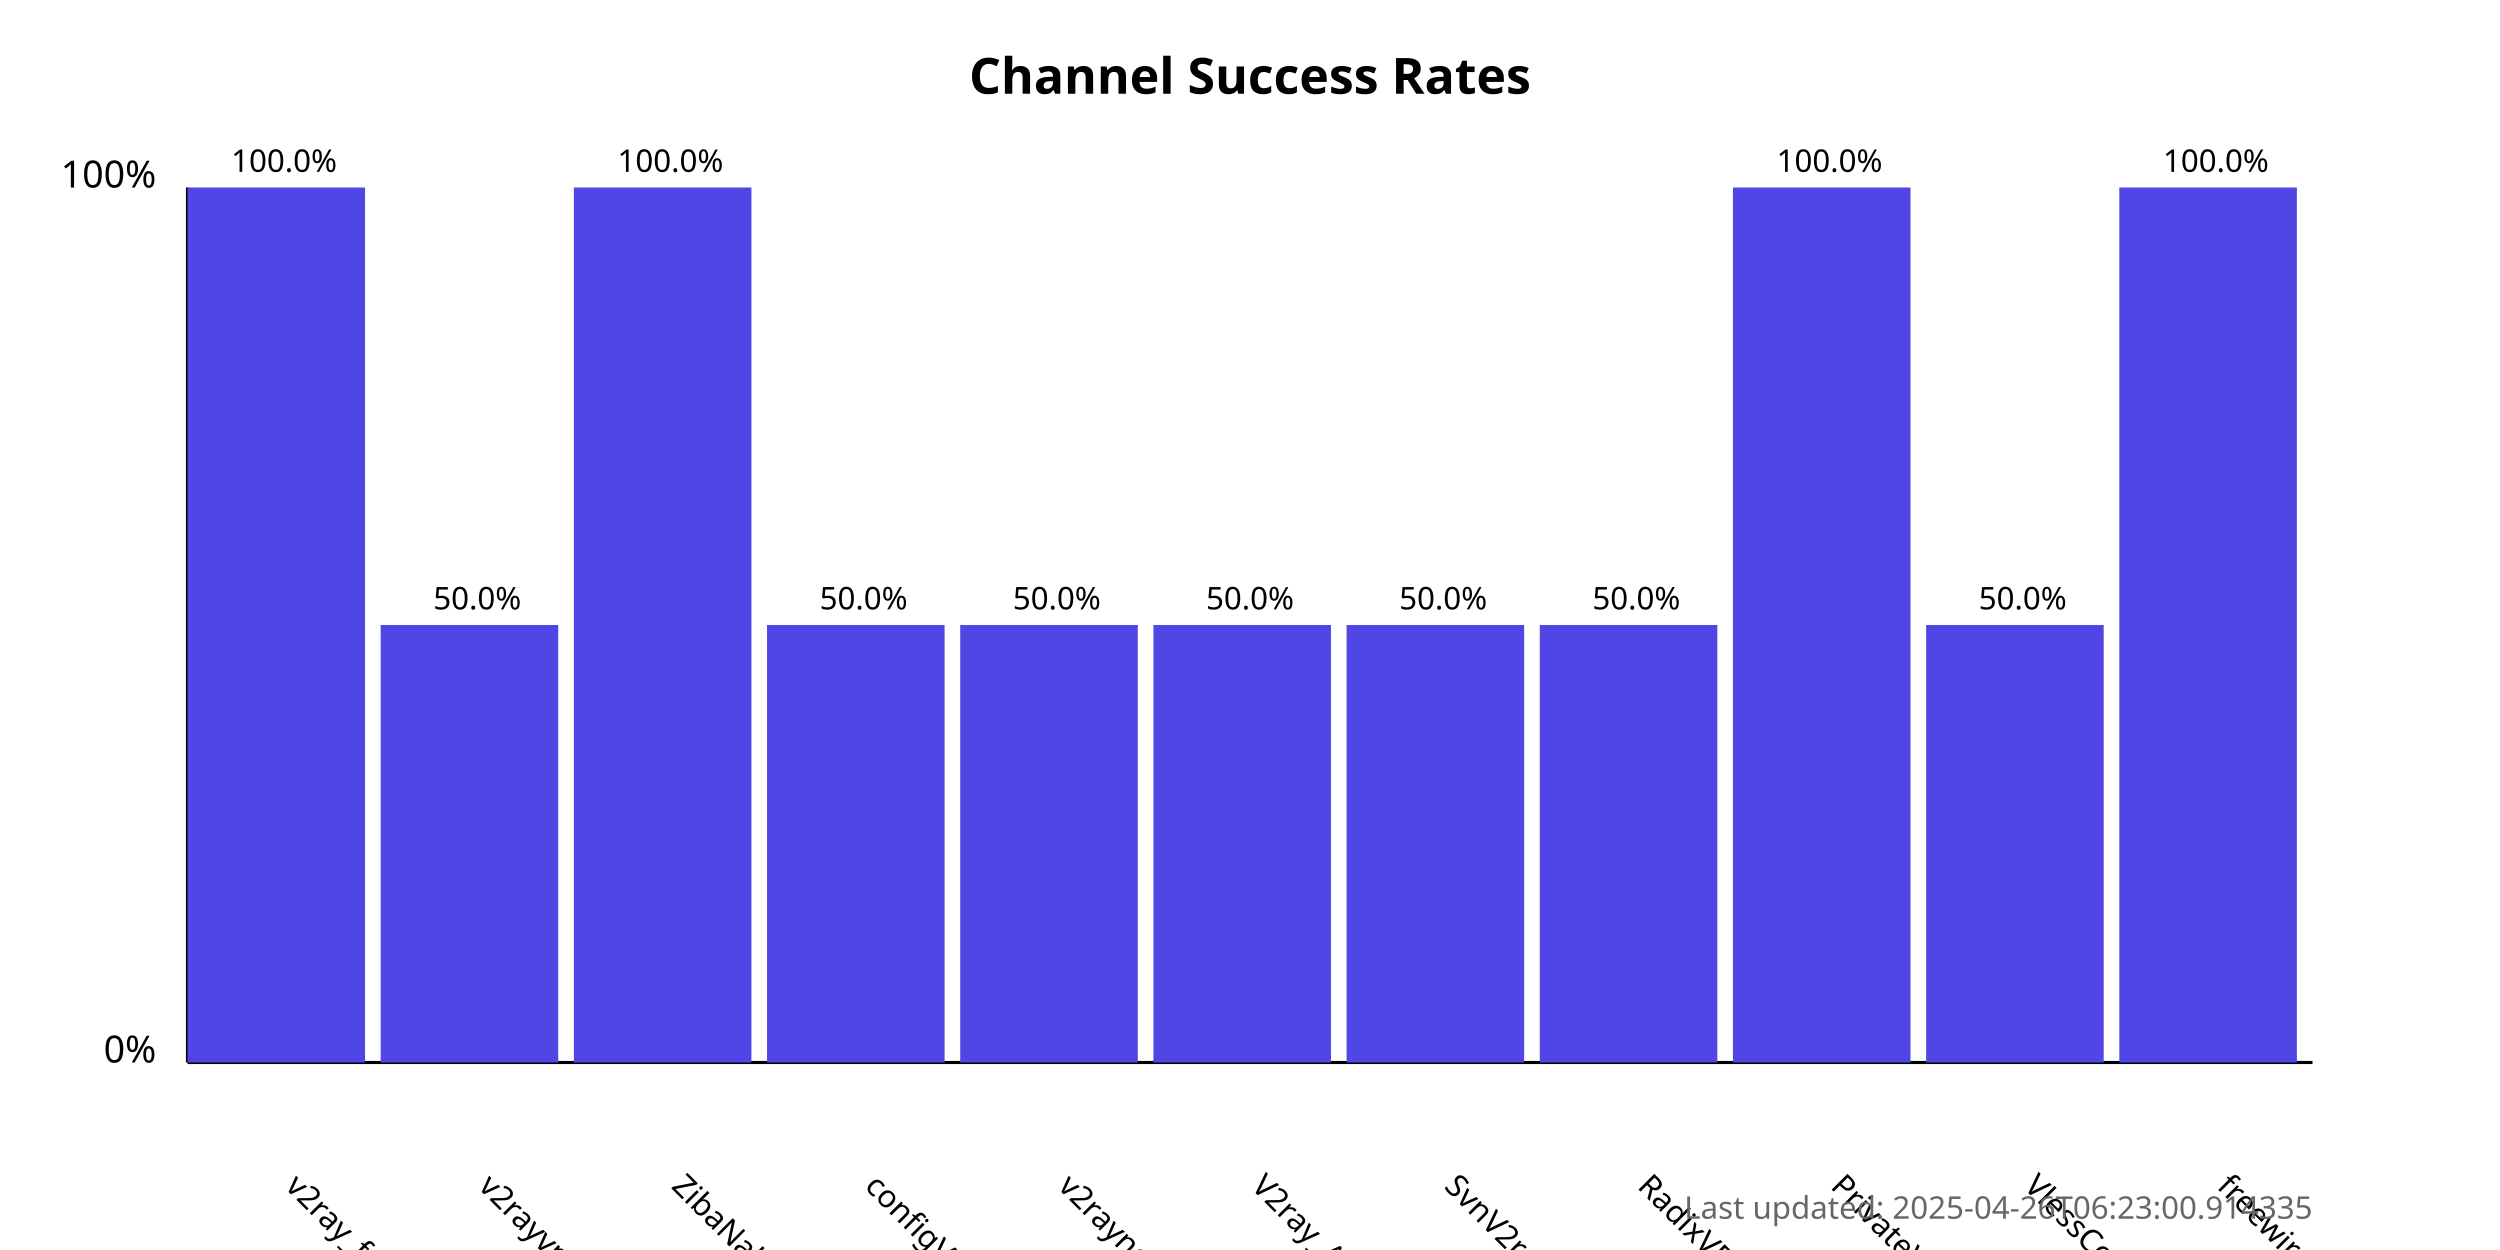
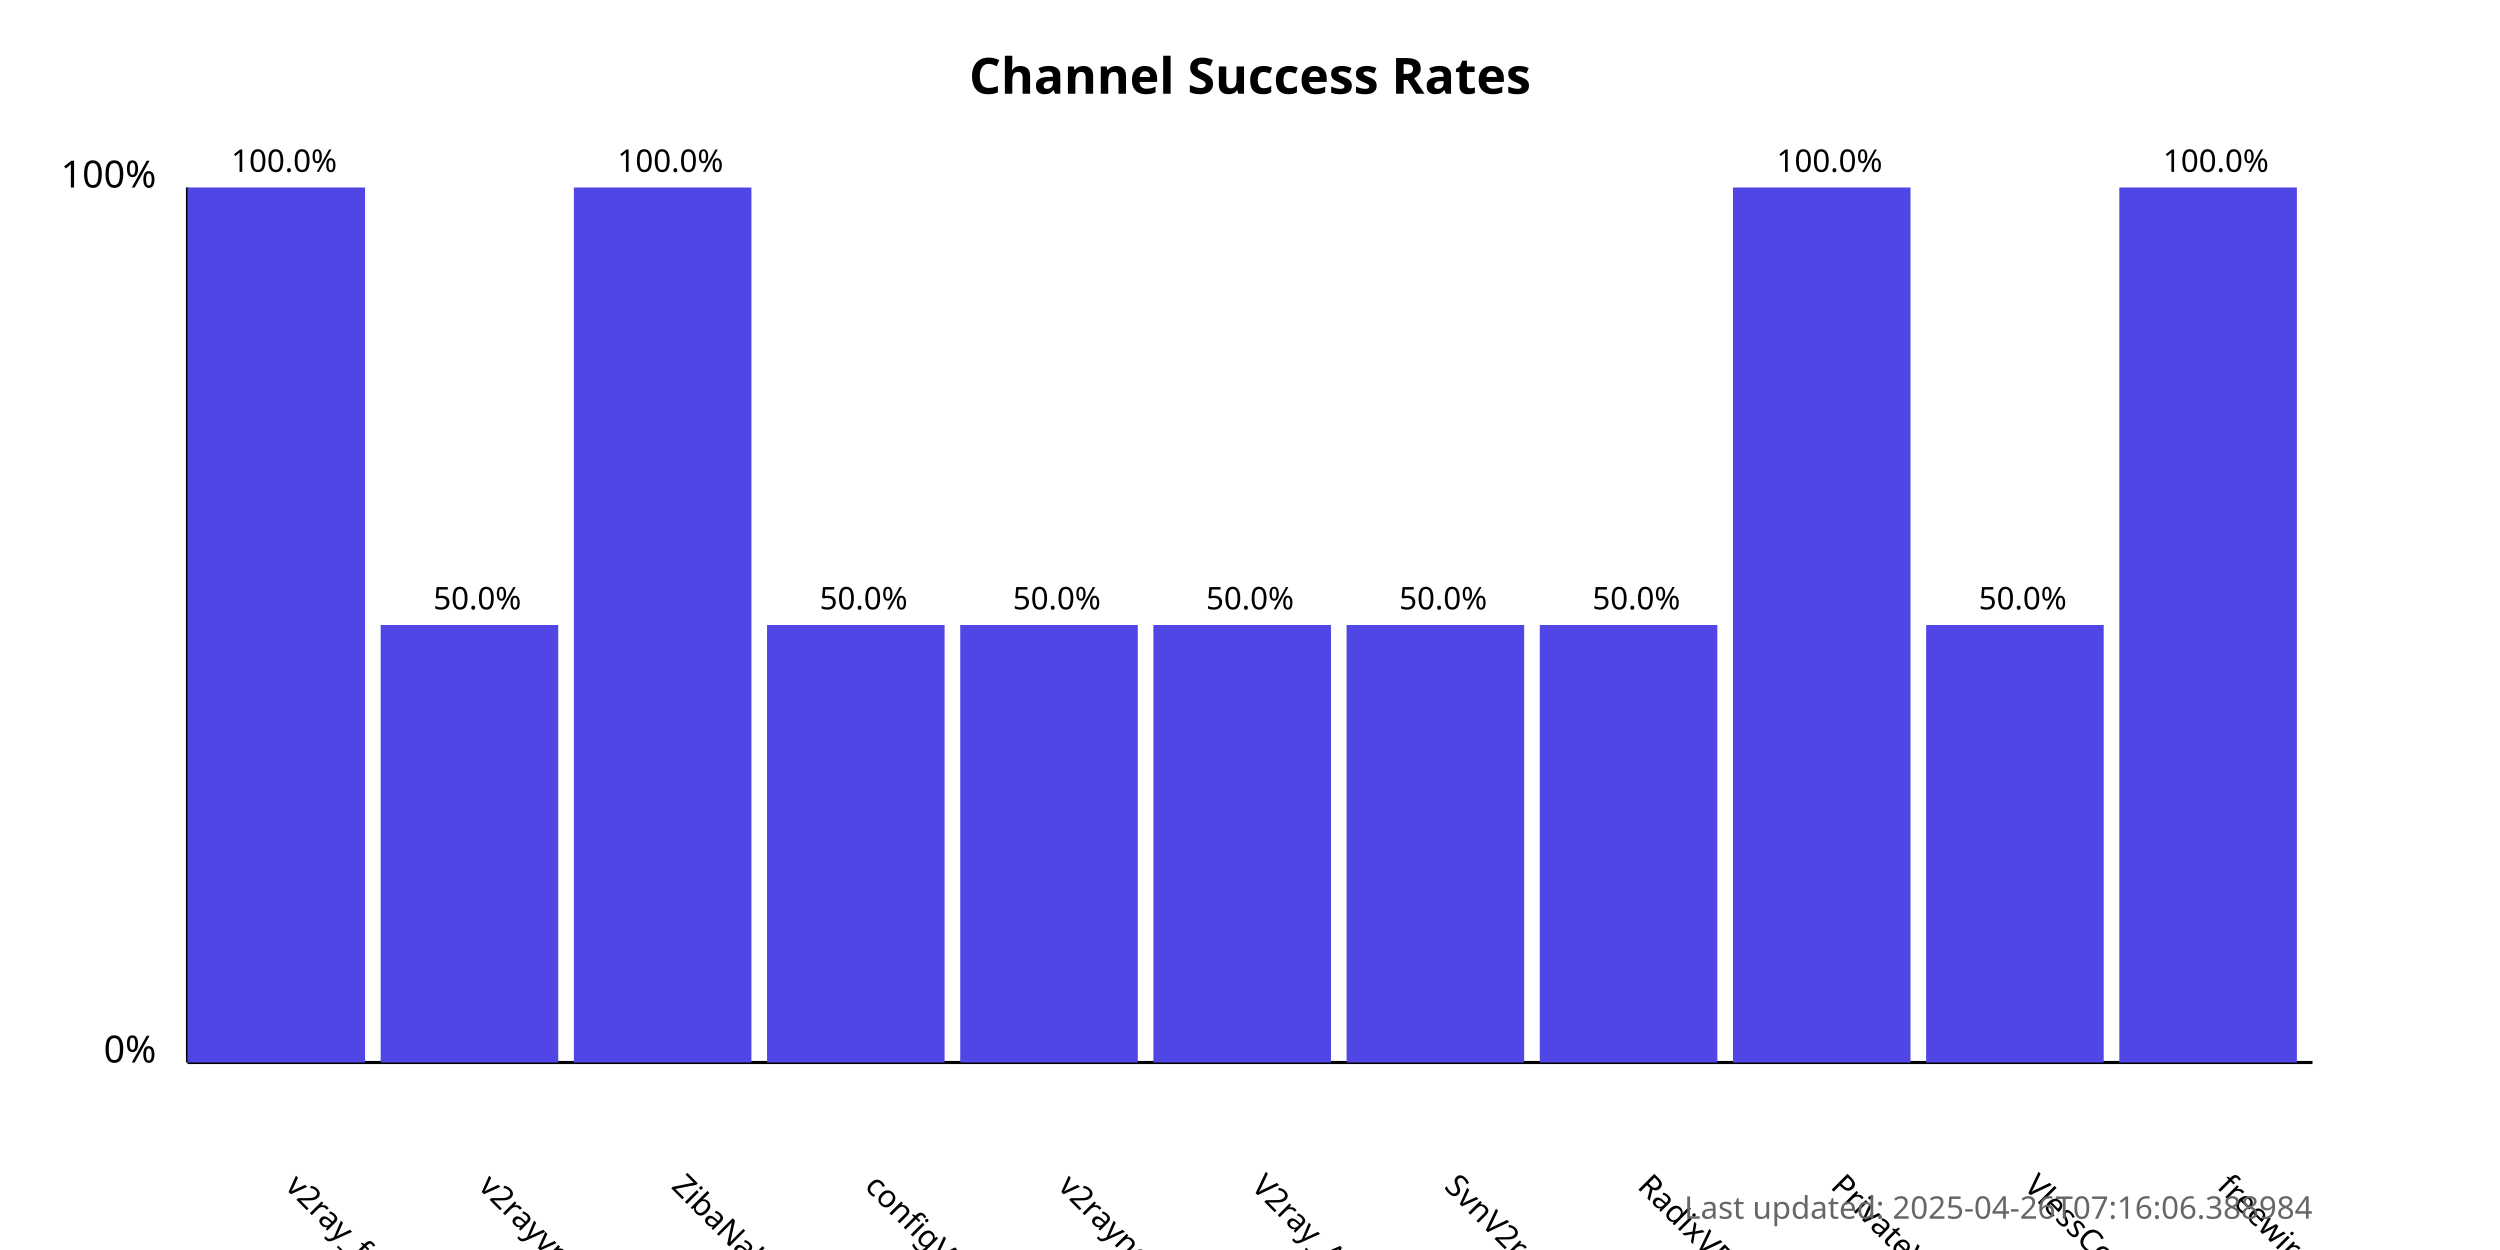
<svg xmlns="http://www.w3.org/2000/svg" width="800" height="400">
  <style>
            .chart-title { font: bold 16px sans-serif; }
            .axis-label { font: 12px sans-serif; }
            .tick-label { font: 10px sans-serif; }
            .bar { fill: #4f46e5; }
            .bar:hover { fill: #6366f1; }
            .timestamp { font: 10px sans-serif; fill: #666; }
        </style>
  <text x="400.0" y="30" text-anchor="middle" class="chart-title">
            Channel Success Rates
        </text>
  <line x1="60" y1="340" x2="60" y2="60" stroke="black" stroke-width="1" />
  <line x1="60" y1="340" x2="740" y2="340" stroke="black" stroke-width="1" />
  <text x="50" y="340" text-anchor="end" class="axis-label">0%</text>
  <text x="50" y="60" text-anchor="end" class="axis-label">100%</text>
  <g>
    <rect x="60" y="60.0" width="56.818" height="280.0" class="bar" />
    <text x="90.909" y="380" transform="rotate(45, 90.90909, 380)" text-anchor="start" class="tick-label">
                v2ray_free_conf
            </text>
    <text x="90.909" y="55.0" text-anchor="middle" class="tick-label">
                100.0%
            </text>
  </g>
  <g>
    <rect x="121.818" y="200.0" width="56.818" height="140.0" class="bar" />
    <text x="152.727" y="380" transform="rotate(45, 152.7273, 380)" text-anchor="start" class="tick-label">
                v2rayvpno
            </text>
    <text x="152.727" y="195.0" text-anchor="middle" class="tick-label">
                50.0%
            </text>
  </g>
  <g>
    <rect x="183.636" y="60.0" width="56.818" height="280.0" class="bar" />
    <text x="214.545" y="380" transform="rotate(45, 214.5455, 380)" text-anchor="start" class="tick-label">
                ZibaNabz
            </text>
    <text x="214.545" y="55.0" text-anchor="middle" class="tick-label">
                100.0%
            </text>
  </g>
  <g>
    <rect x="245.455" y="200.0" width="56.818" height="140.0" class="bar" />
    <text x="276.364" y="380" transform="rotate(45, 276.3636, 380)" text-anchor="start" class="tick-label">
                configV2rayForFree
            </text>
    <text x="276.364" y="195.0" text-anchor="middle" class="tick-label">
                50.0%
            </text>
  </g>
  <g>
    <rect x="307.273" y="200.0" width="56.818" height="140.0" class="bar" />
    <text x="338.182" y="380" transform="rotate(45, 338.1818, 380)" text-anchor="start" class="tick-label">
                v2rayngvpn
            </text>
    <text x="338.182" y="195.0" text-anchor="middle" class="tick-label">
                50.0%
            </text>
  </g>
  <g>
    <rect x="369.091" y="200.0" width="56.818" height="140.0" class="bar" />
    <text x="400.0" y="380" transform="rotate(45, 400.0, 380)" text-anchor="start" class="tick-label">
                V2ray_Alpha
            </text>
    <text x="400.0" y="195.0" text-anchor="middle" class="tick-label">
                50.0%
            </text>
  </g>
  <g>
    <rect x="430.909" y="200.0" width="56.818" height="140.0" class="bar" />
    <text x="461.818" y="380" transform="rotate(45, 461.8182, 380)" text-anchor="start" class="tick-label">
                SvnV2ray
            </text>
    <text x="461.818" y="195.0" text-anchor="middle" class="tick-label">
                50.0%
            </text>
  </g>
  <g>
    <rect x="492.727" y="200.0" width="56.818" height="140.0" class="bar" />
    <text x="523.636" y="380" transform="rotate(45, 523.6364, 380)" text-anchor="start" class="tick-label">
                RadixVPN
            </text>
    <text x="523.636" y="195.0" text-anchor="middle" class="tick-label">
                50.0%
            </text>
  </g>
  <g>
    <rect x="554.545" y="60.0" width="56.818" height="280.0" class="bar" />
    <text x="585.455" y="380" transform="rotate(45, 585.4545, 380)" text-anchor="start" class="tick-label">
                PrivateVPNs
            </text>
    <text x="585.455" y="55.0" text-anchor="middle" class="tick-label">
                100.0%
            </text>
  </g>
  <g>
    <rect x="616.364" y="200.0" width="56.818" height="140.0" class="bar" />
    <text x="647.273" y="380" transform="rotate(45, 647.2727, 380)" text-anchor="start" class="tick-label">
                VlessConfig
            </text>
    <text x="647.273" y="195.0" text-anchor="middle" class="tick-label">
                50.0%
            </text>
  </g>
  <g>
    <rect x="678.182" y="60.0" width="56.818" height="280.0" class="bar" />
    <text x="709.091" y="380" transform="rotate(45, 709.0909, 380)" text-anchor="start" class="tick-label">
                freewireguard
            </text>
    <text x="709.091" y="55.0" text-anchor="middle" class="tick-label">
                100.0%
            </text>
  </g>
  <text x="740" y="390" text-anchor="end" class="timestamp">
-             Last updated: 2025-04-26T06:23:00.914335
+             Last updated: 2025-04-26T07:16:06.388984
        </text>
</svg>
